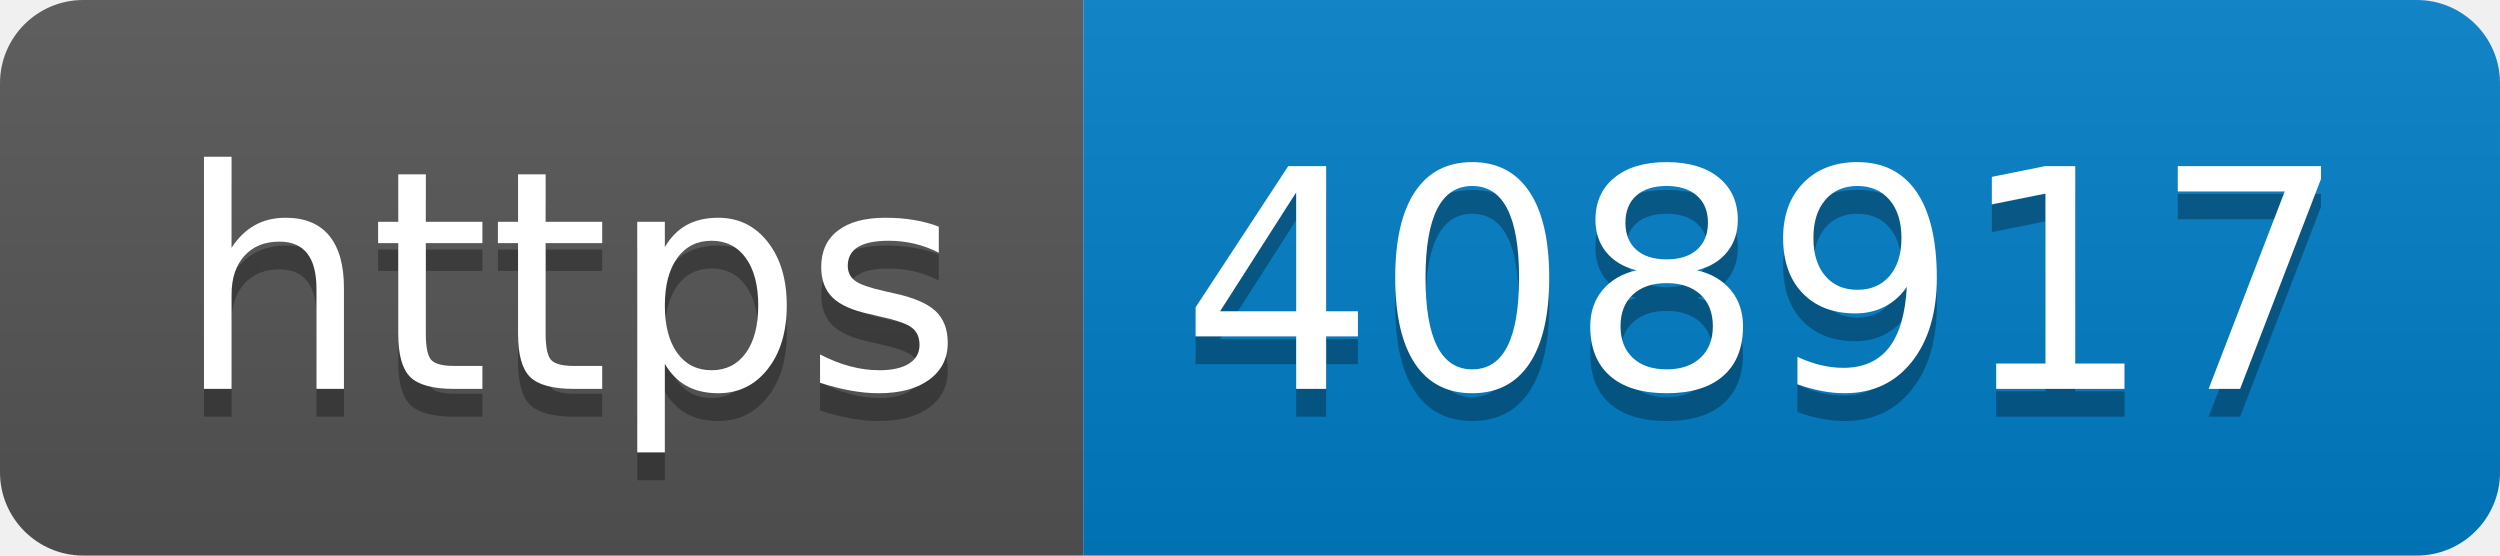
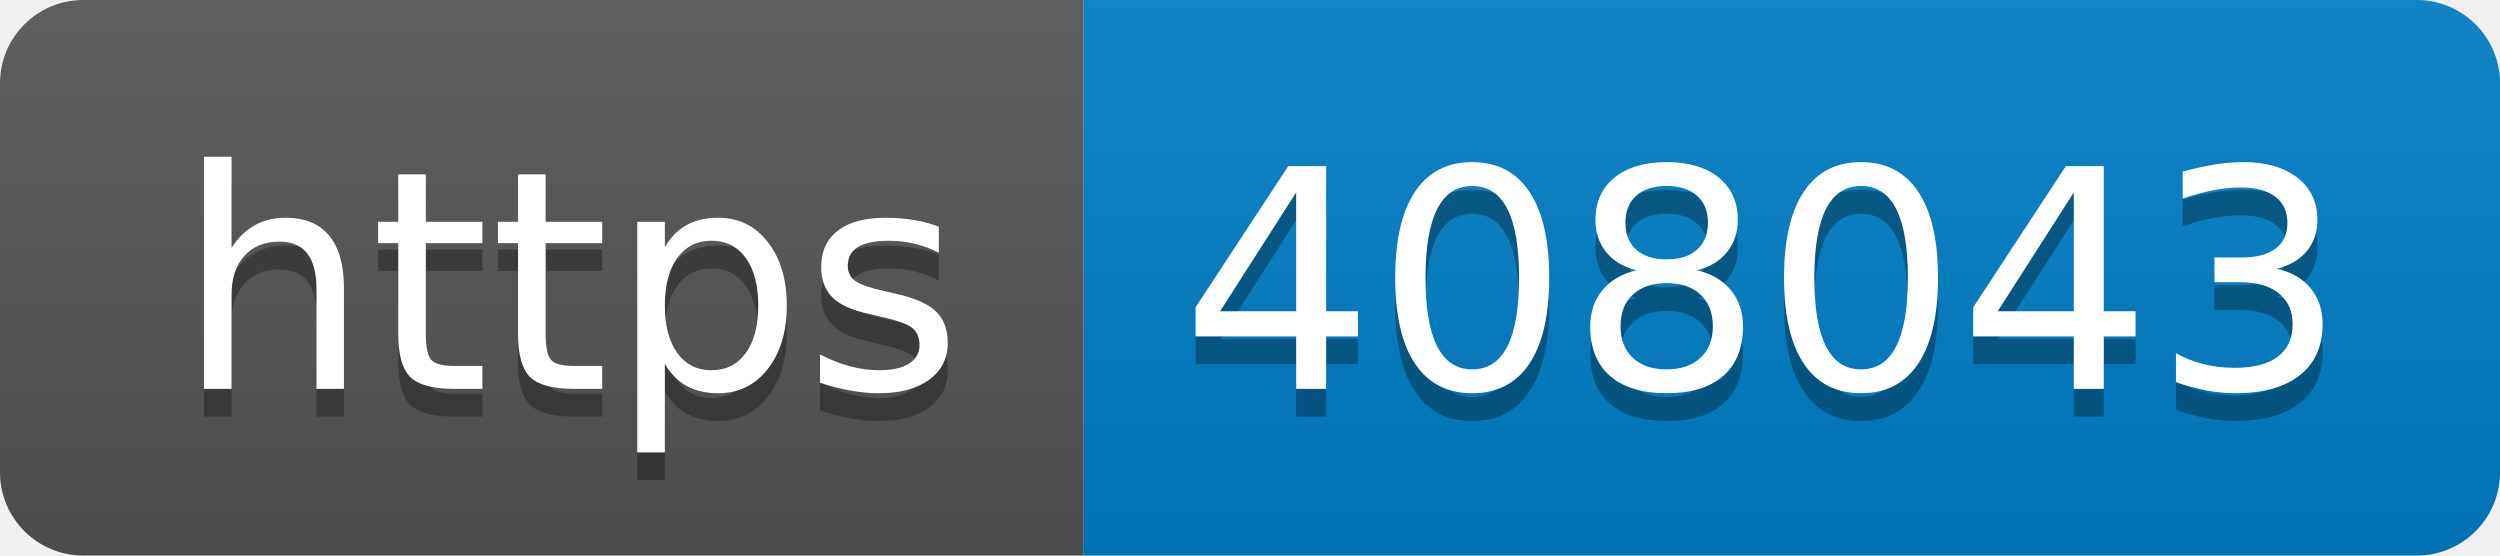
- <svg xmlns="http://www.w3.org/2000/svg" width="90" height="20" role="img" aria-label="https: 408917">
+ <svg xmlns="http://www.w3.org/2000/svg" width="90" height="20" role="img" aria-label="https: 408043">
  <linearGradient id="s" x2="0" y2="100%">
    <stop offset="0" stop-color="#bbb" stop-opacity=".1" />
    <stop offset="1" stop-opacity=".1" />
  </linearGradient>
  <clipPath id="r">
    <rect width="90" height="20" rx="3" fill="#fff" />
  </clipPath>
  <g clip-path="url(#r)">
    <rect width="39" height="20" fill="#555" />
    <rect x="39" width="51" height="20" fill="#007ec6" />
    <rect width="90" height="20" fill="url(#s)" />
  </g>
  <g fill="#fff" text-anchor="middle" font-family="Verdana,Geneva,DejaVu Sans,sans-serif" text-rendering="geometricPrecision" font-size="110">
    <text aria-hidden="true" x="205" y="150" fill="#010101" fill-opacity=".3" transform="scale(.1)" textLength="290">https</text>
    <text x="205" y="140" transform="scale(.1)" fill="#fff" textLength="290">https</text>
-     <text aria-hidden="true" x="635" y="150" fill="#010101" fill-opacity=".3" transform="scale(.1)" textLength="410">408917</text>
-     <text x="635" y="140" transform="scale(.1)" fill="#fff" textLength="410">408917</text>
+     <text aria-hidden="true" x="635" y="150" fill="#010101" fill-opacity=".3" transform="scale(.1)" textLength="410">408043</text>
+     <text x="635" y="140" transform="scale(.1)" fill="#fff" textLength="410">408043</text>
  </g>
</svg>
